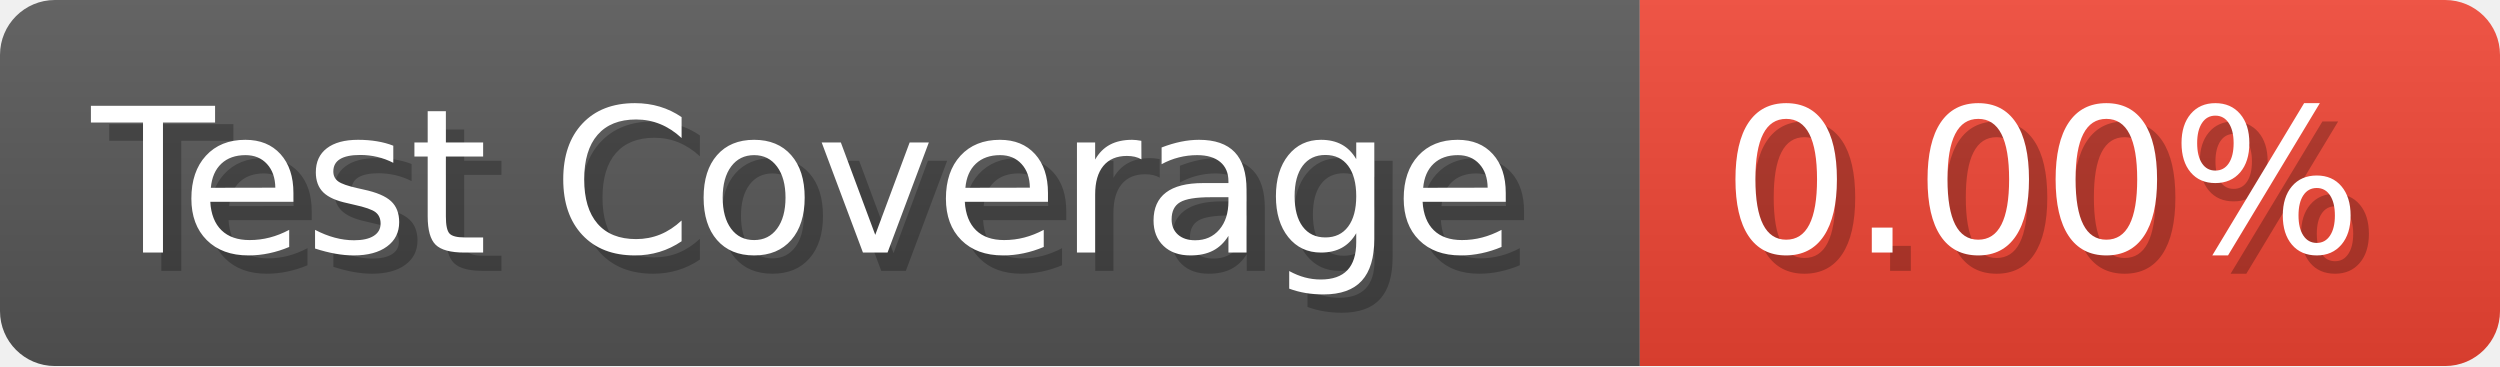
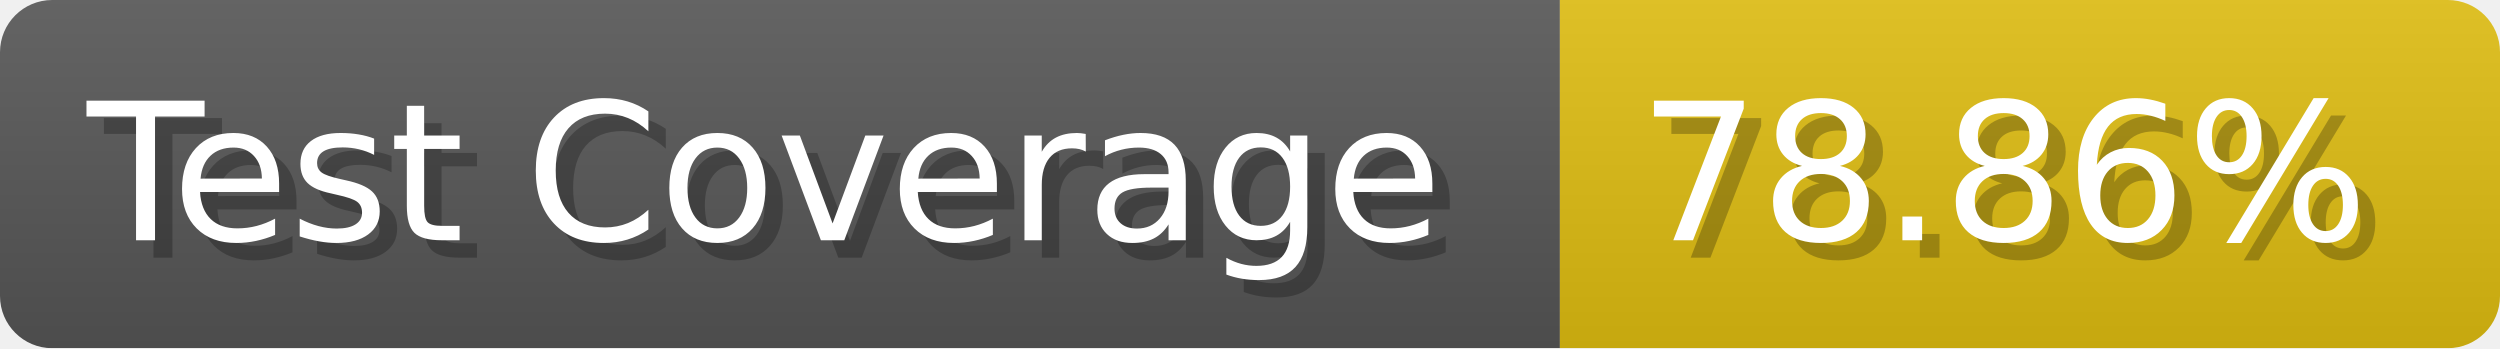
- <svg xmlns="http://www.w3.org/2000/svg" width="136.6" height="20" viewBox="0 0 1366 200" role="img" aria-label="Test Coverage: 0.00%">
+ <svg xmlns="http://www.w3.org/2000/svg" width="143.6" height="20" viewBox="0 0 1436 200" role="img" aria-label="Test Coverage: 78.86%">
  <linearGradient id="a" x2="0" y2="100%">
    <stop offset="0" stop-opacity=".1" stop-color="#EEE" />
    <stop offset="1" stop-opacity=".1" />
  </linearGradient>
  <mask id="m">
-     <rect width="1366" height="200" rx="30" fill="#FFF" />
+     <rect width="1436" height="200" rx="30" fill="#FFF" />
  </mask>
  <g mask="url(#m)">
    <rect width="896" height="200" fill="#555" />
-     <rect width="470" height="200" fill="#E43" x="896" />
-     <rect width="1366" height="200" fill="url(#a)" />
+     <rect width="540" height="200" fill="#DB1" x="896" />
+     <rect width="1436" height="200" fill="url(#a)" />
  </g>
  <g aria-hidden="true" fill="#fff" text-anchor="start" font-family="Verdana,DejaVu Sans,sans-serif" font-size="110">
    <text x="60" y="148" textLength="796" fill="#000" opacity="0.25">Test Coverage</text>
    <text x="50" y="138" textLength="796">Test Coverage</text>
-     <text x="951" y="148" textLength="370" fill="#000" opacity="0.25">0.00%</text>
-     <text x="941" y="138" textLength="370">0.00%</text>
+     <text x="951" y="148" textLength="440" fill="#000" opacity="0.25">78.86%</text>
+     <text x="941" y="138" textLength="440">78.86%</text>
  </g>
</svg>
